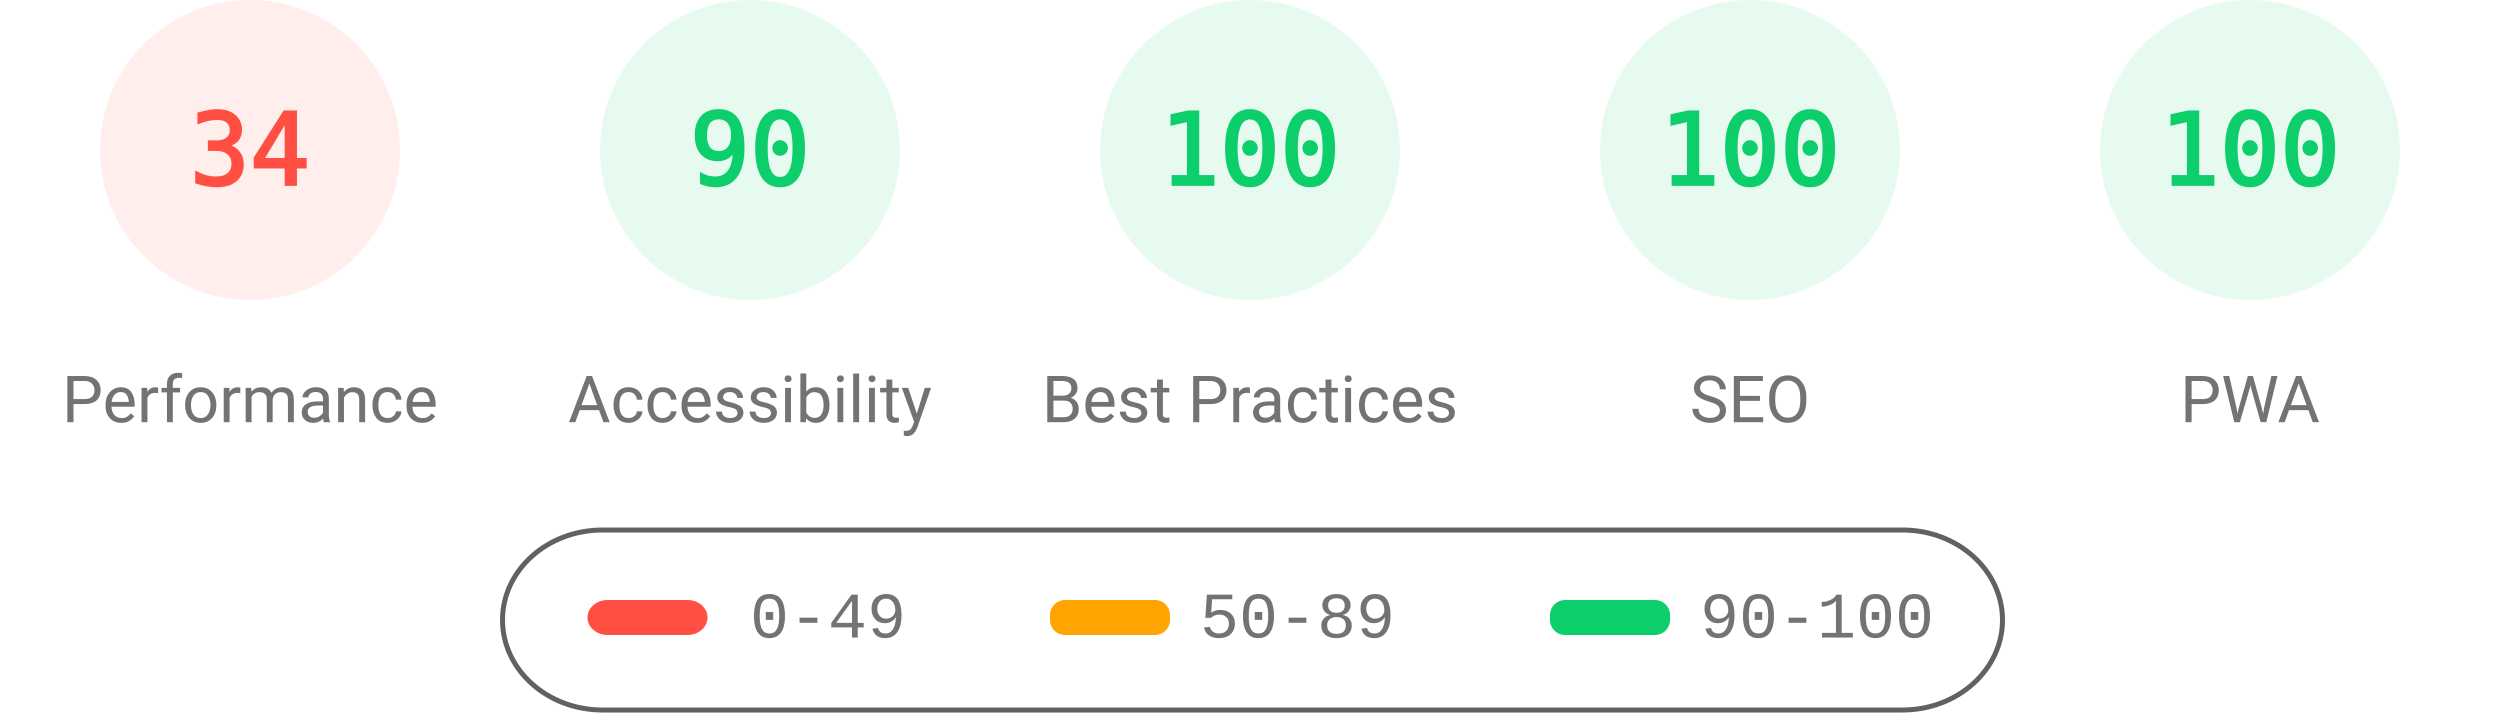
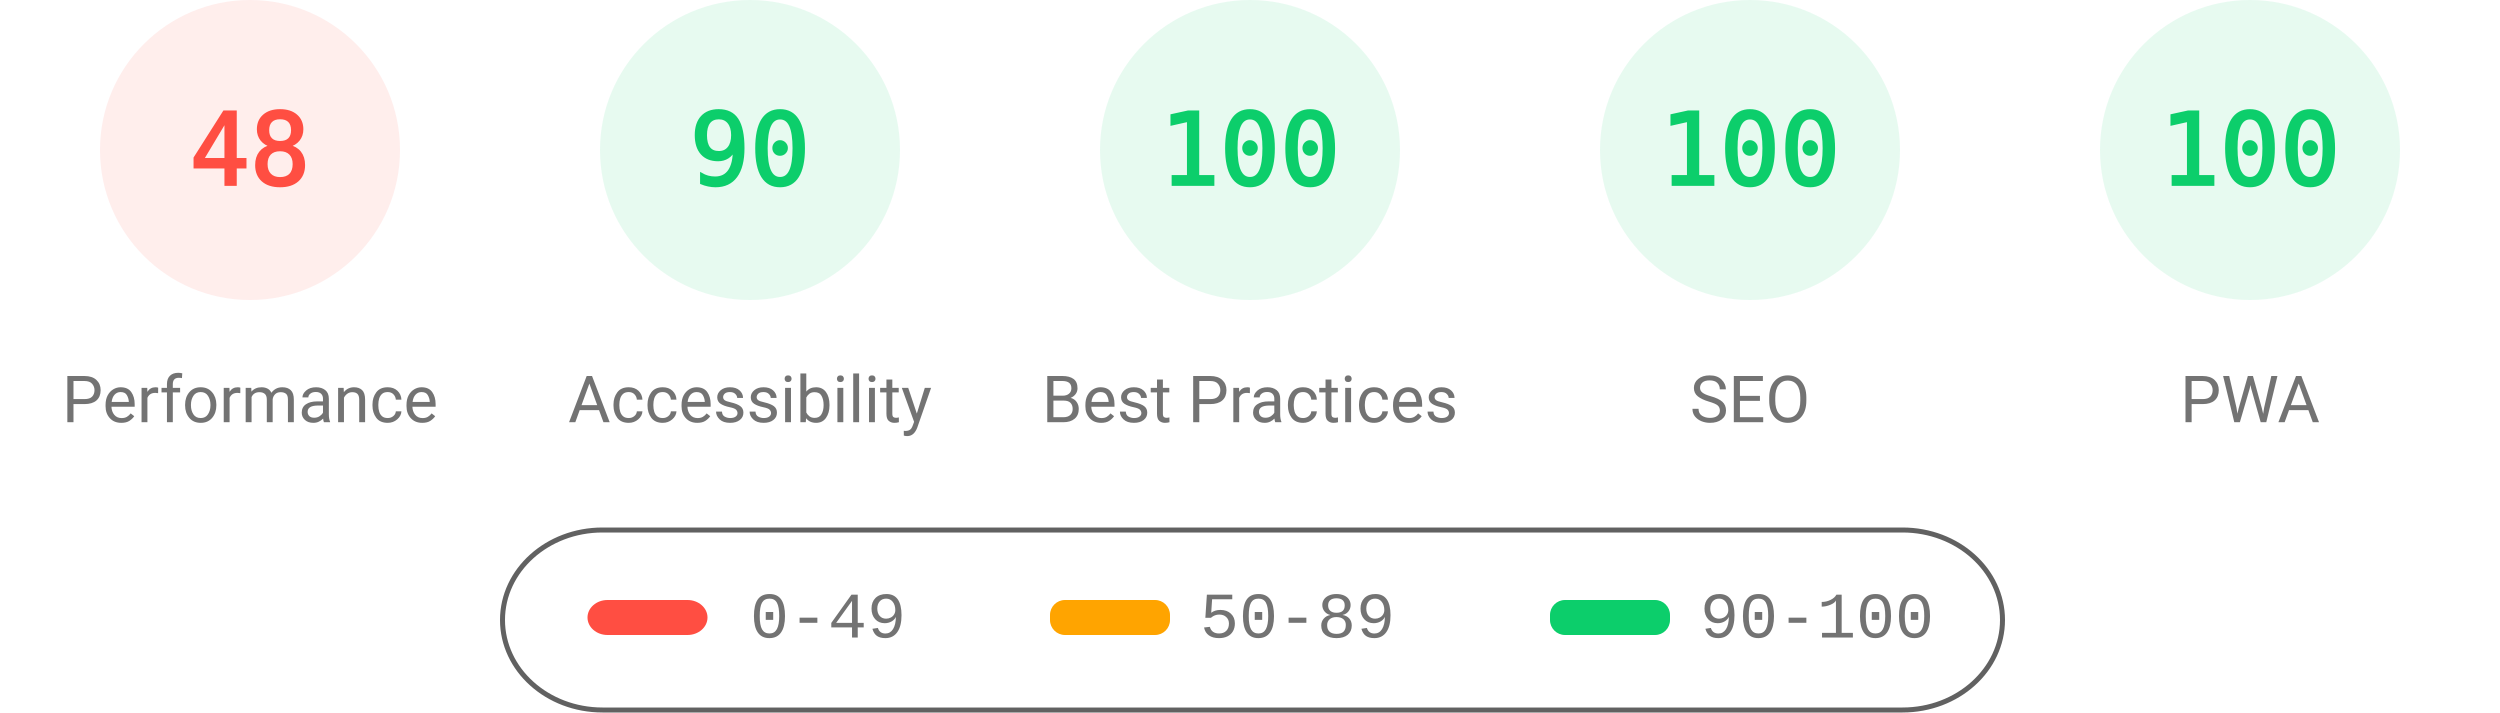
<svg xmlns="http://www.w3.org/2000/svg" fill="none" width="1000" height="285">
  <style>.gauge-base{opacity:.1}.gauge-arc{fill:none;animation-delay:250ms;stroke-linecap:round;transform:rotate(-90deg);transform-origin:100px 60px;animation:load-gauge 1s ease forwards}.guage-text{font-size:40px;font-family:monospace;text-align:center}.guage-red{color:#ff4e42;fill:#ff4e42;stroke:#ff4e42}.guage-orange{color:#ffa400;fill:#ffa400;stroke:#ffa400}.guage-green{color:#0cce6b;fill:#0cce6b;stroke:#0cce6b}.guage-undefined{color:#5c5c5c;fill:#5c5c5c;stroke:#5c5c5c}.guage-title{color:#737373;fill:#737373;stroke:none;font-size:26px;line-height:26px;font-family:Roboto,Halvetica,Arial,sans-serif}@keyframes load-gauge{from{stroke-dasharray:0 352.858}}</style>
  <svg class="guage-div guage-perf guage-red" viewBox="0 0 200 200" width="200" height="200">
    <circle class="gauge-base" r="56" cx="100" cy="60" stroke-width="8" />
-     <circle class="gauge-arc guage-arc-1" r="56" cx="100" cy="60" stroke-width="8" style="stroke-dasharray:119.632,351.858" />
-     <text class="guage-text" x="100" y="60" alignment-baseline="central" dominant-baseline="central" text-anchor="middle">34</text>
+     <circle class="gauge-arc guage-arc-1" r="56" cx="100" cy="60" stroke-width="8" style="stroke-dasharray:168.892,351.858" />
+     <text class="guage-text" x="100" y="60" alignment-baseline="central" dominant-baseline="central" text-anchor="middle">48</text>
    <text class="guage-title" x="100" y="160" alignment-baseline="central" dominant-baseline="central" text-anchor="middle">Performance</text>
  </svg>
  <svg class="guage-div guage-acc guage-green" viewBox="0 0 200 200" width="200" height="200" x="200">
    <circle class="gauge-base" r="56" cx="100" cy="60" stroke-width="8" />
    <circle class="gauge-arc guage-arc-2" r="56" cx="100" cy="60" stroke-width="8" style="stroke-dasharray:316.672,351.858" />
    <text class="guage-text" x="100" y="60" alignment-baseline="central" dominant-baseline="central" text-anchor="middle">90</text>
    <text class="guage-title" x="100" y="160" alignment-baseline="central" dominant-baseline="central" text-anchor="middle">Accessibility</text>
  </svg>
  <svg class="guage-div guage-best guage-green" viewBox="0 0 200 200" width="200" height="200" x="400">
    <circle class="gauge-base" r="56" cx="100" cy="60" stroke-width="8" />
    <circle class="gauge-arc guage-arc-3" r="56" cx="100" cy="60" stroke-width="8" style="stroke-dasharray:351.858,351.858" />
    <text class="guage-text" x="100" y="60" alignment-baseline="central" dominant-baseline="central" text-anchor="middle">100</text>
    <text class="guage-title" x="100" y="160" alignment-baseline="central" dominant-baseline="central" text-anchor="middle">Best Practices</text>
  </svg>
  <svg class="guage-div guage-seo guage-green" viewBox="0 0 200 200" width="200" height="200" x="600">
    <circle class="gauge-base" r="56" cx="100" cy="60" stroke-width="8" />
    <circle class="gauge-arc guage-arc-4" r="56" cx="100" cy="60" stroke-width="8" style="stroke-dasharray:351.858,351.858" />
    <text class="guage-text" x="100" y="60" alignment-baseline="central" dominant-baseline="central" text-anchor="middle">100</text>
    <text class="guage-title" x="100" y="160" alignment-baseline="central" dominant-baseline="central" text-anchor="middle">SEO</text>
  </svg>
  <svg class="guage-div guage-pwa guage-green" viewBox="0 0 200 200" width="200" height="200" x="800">
    <circle class="gauge-base" r="56" cx="100" cy="60" stroke-width="8" />
    <circle class="gauge-arc guage-arc-4" r="56" cx="100" cy="60" stroke-width="8" style="stroke-dasharray:351.858,351.858" />
    <text class="guage-text" x="100" y="60" alignment-baseline="central" dominant-baseline="central" text-anchor="middle">100</text>
    <text class="guage-title" x="100" y="160" alignment-baseline="central" dominant-baseline="central" text-anchor="middle">PWA</text>
  </svg>
  <svg width="604" height="76" x="200" y="210">
    <path fill="none" id="canvas_background" d="M-1-1h604v80H-1z" />
    <rect fill-opacity="0" stroke="#616161" stroke-width="2" rx="40" id="svg_2" height="72" width="600" y="2" x="1" fill="#000" />
    <rect stroke="#000" rx="8" id="svg_3" height="14" width="48" y="30" x="35" stroke-opacity="null" stroke-width="0" fill="#ff4e42" />
    <rect stroke="#000" rx="6" id="svg_4" height="14" width="48" y="30" x="220" stroke-opacity="null" stroke-width="0" fill="#ffa400" />
    <rect stroke="#000" rx="6" id="svg_5" height="14" width="48" y="30" x="420" stroke-opacity="null" stroke-width="0" fill="#0cce6b" />
    <text xml:space="preserve" text-anchor="start" font-family="'Courier New', Courier, monospace" font-size="26" id="svg_6" y="45" x="100" stroke-opacity="null" stroke-width="0" stroke="#000" fill="#737373">0-49</text>
    <text xml:space="preserve" text-anchor="start" font-family="'Courier New', Courier, monospace" font-size="26" id="svg_7" y="45" x="280" stroke-opacity="null" stroke-width="0" stroke="#000" fill="#737373">50-89</text>
    <text xml:space="preserve" text-anchor="start" font-family="'Courier New', Courier, monospace" font-size="26" id="svg_8" y="45" x="480" stroke-opacity="null" stroke-width="0" stroke="#000" fill="#737373">90-100</text>
  </svg>
</svg>
